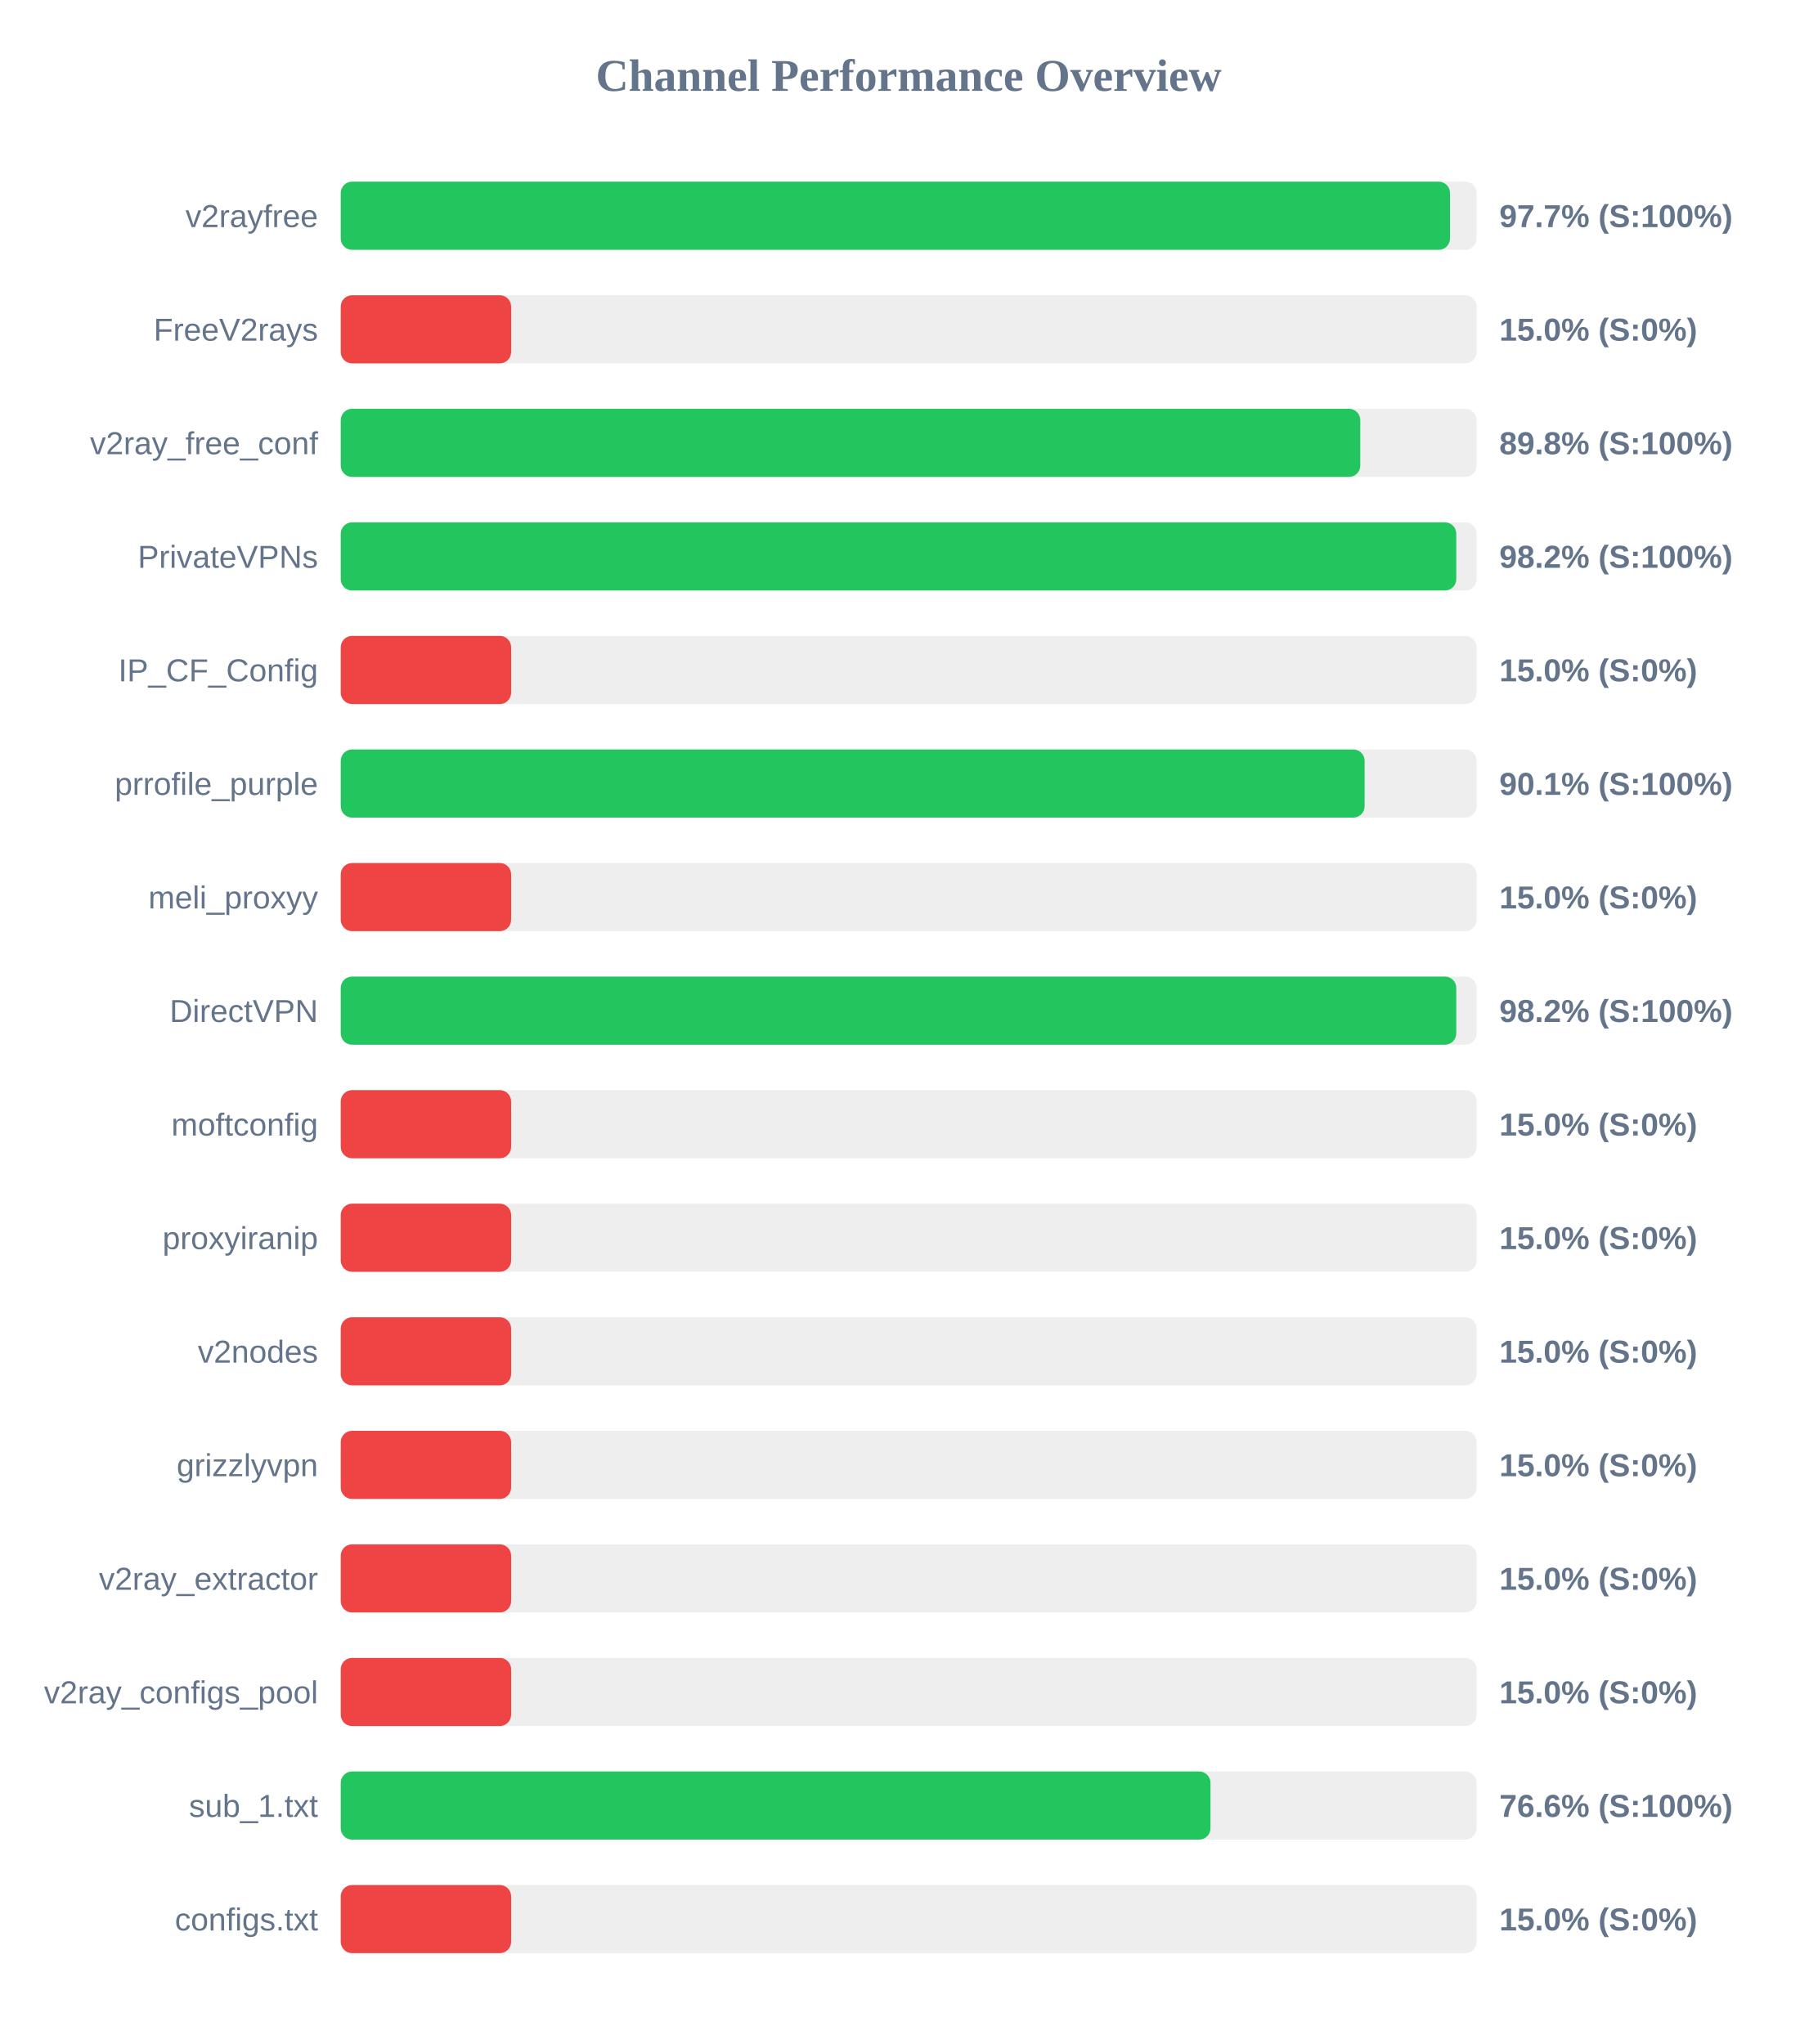
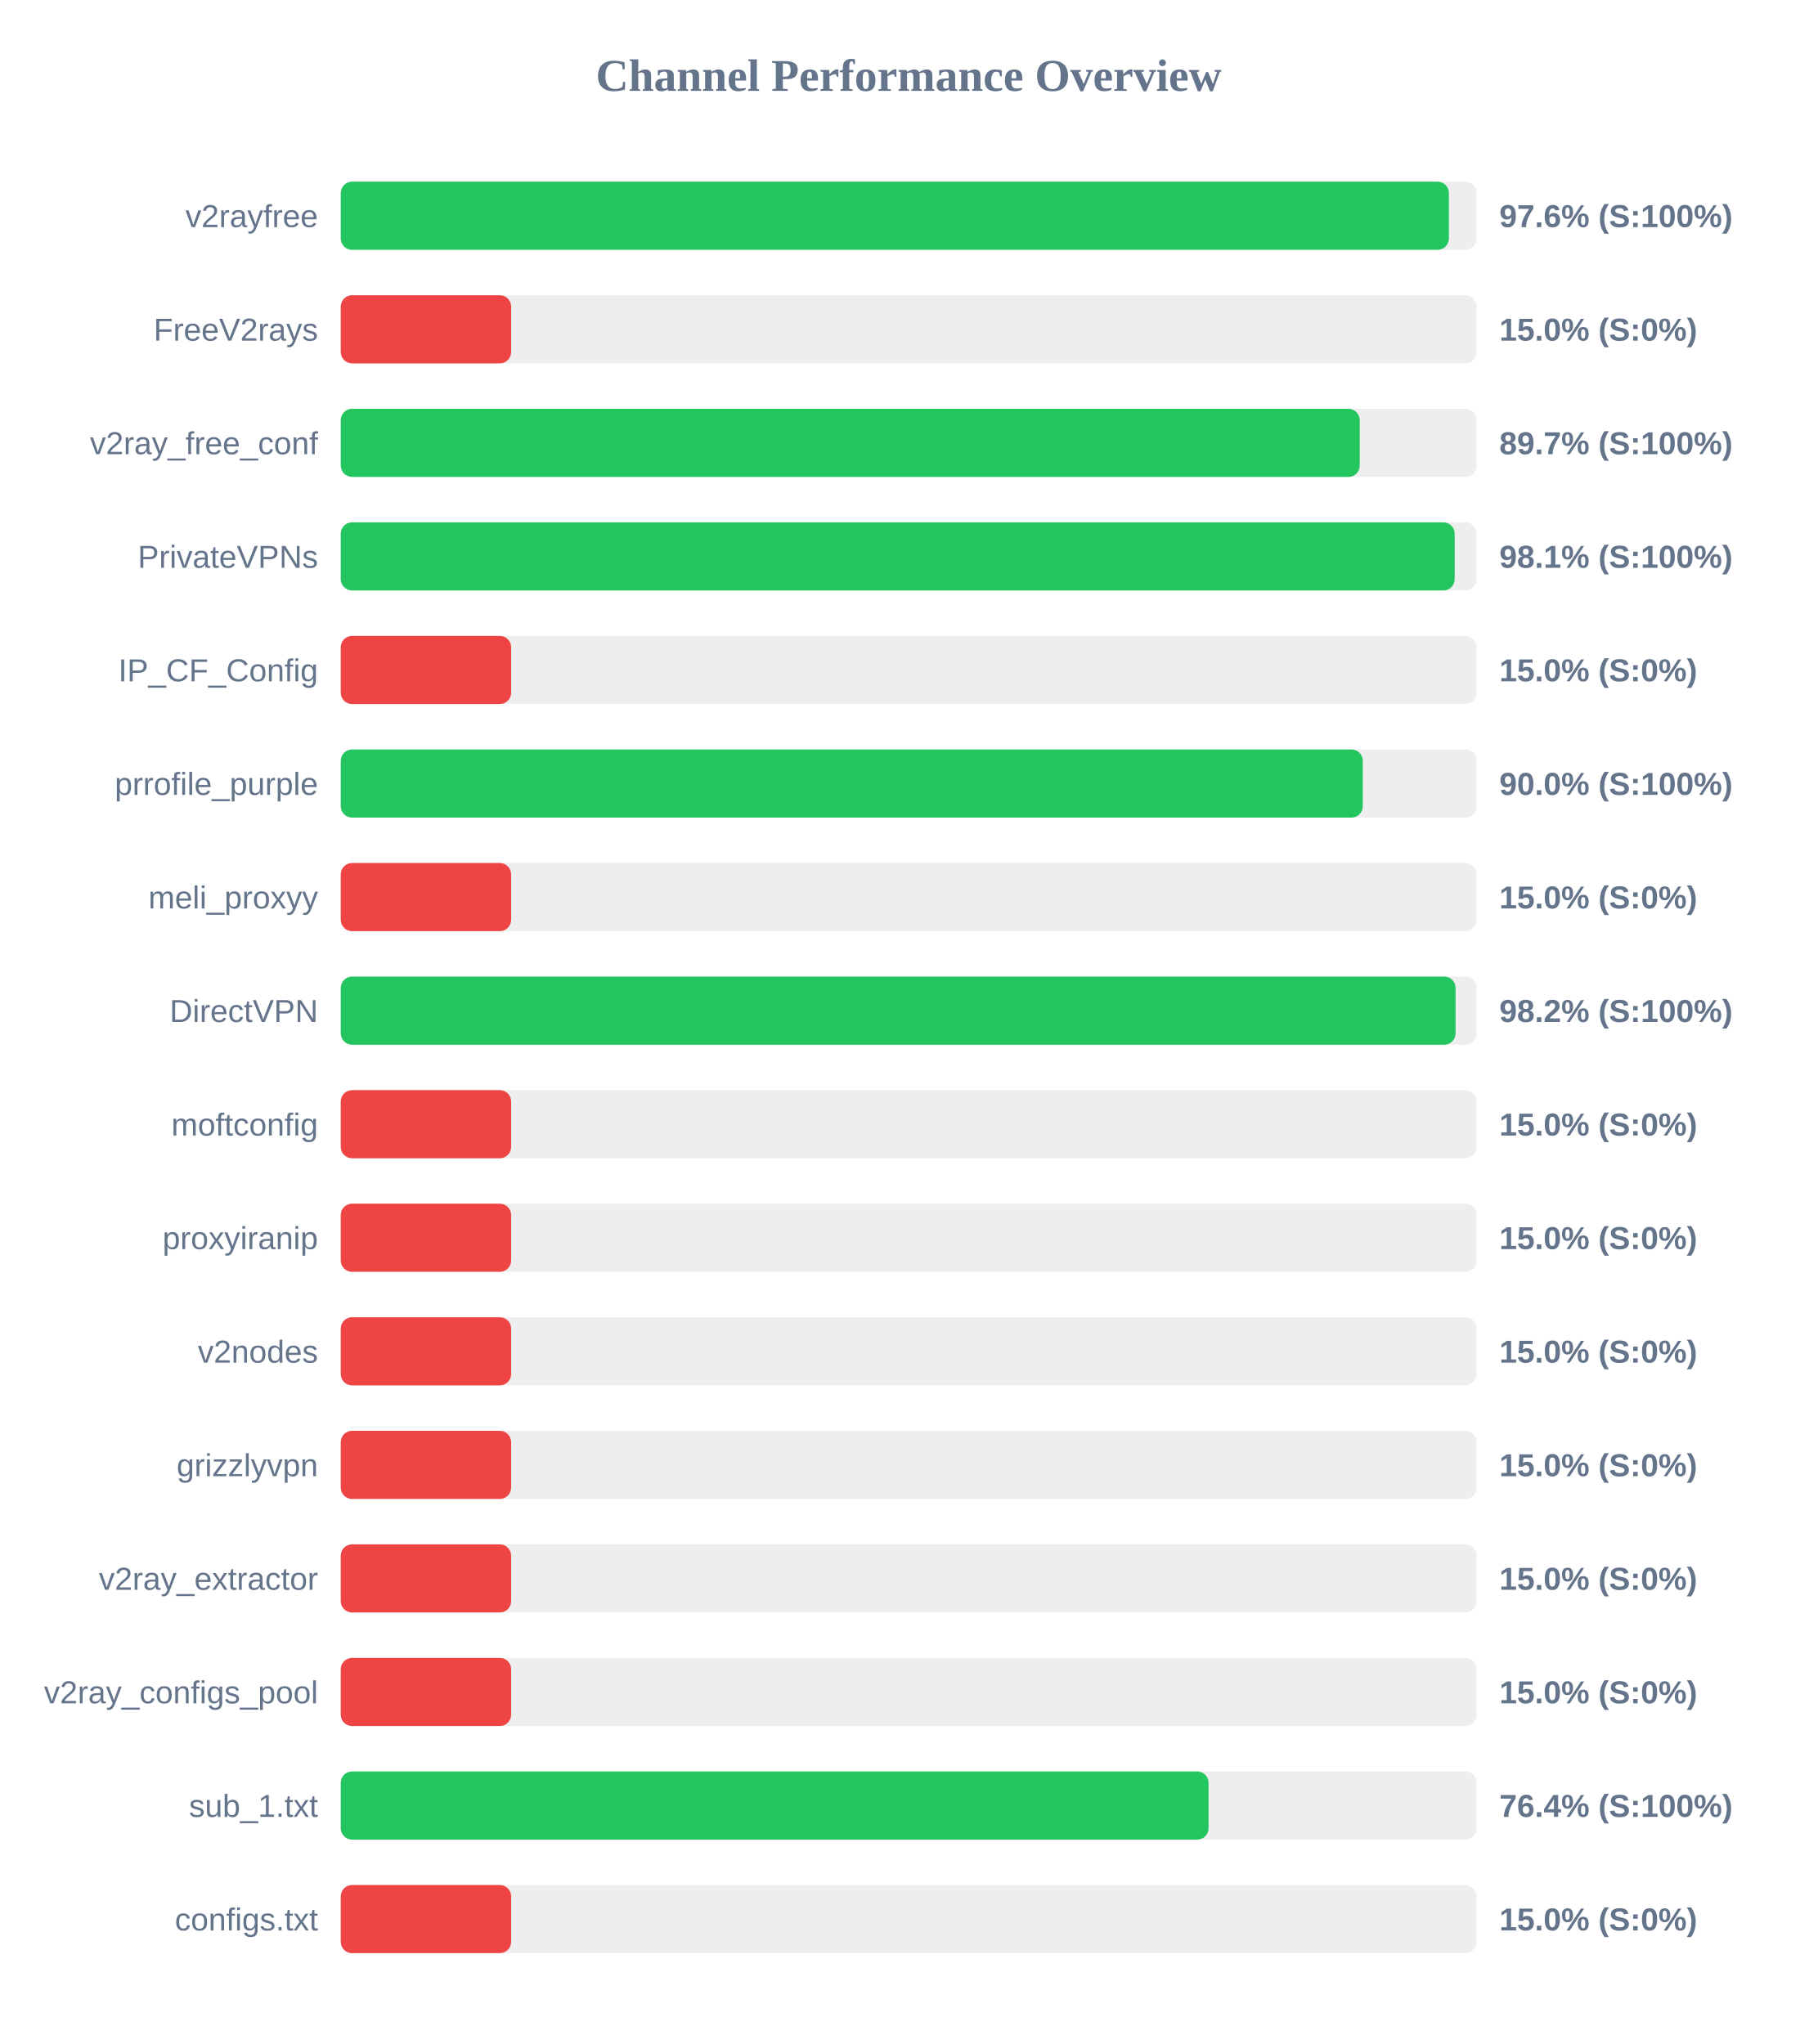
<svg xmlns="http://www.w3.org/2000/svg" width="800" height="900" version="1.1">
  <style>
        .row { font: 14px Arial; fill: #64748b; }
        .score { font: bold 14px Arial; fill: #64748b; }
    </style>
  <text x="400" y="40" text-anchor="middle" font-size="20px" font-weight="bold" fill="#64748b">Channel Performance Overview</text>
  <rect x="150" y="80" width="500" height="30" fill="#eee" rx="5" />
-   <rect x="150" y="80" width="488.3" height="30" fill="#22c55e" rx="5" />
+   <rect x="150" y="80" width="487.8" height="30" fill="#22c55e" rx="5" />
  <text x="140" y="100" text-anchor="end" class="row">v2rayfree</text>
-   <text x="660" y="100" text-anchor="start" class="score">97.7% (S:100%)</text>
+   <text x="660" y="100" text-anchor="start" class="score">97.6% (S:100%)</text>
  <rect x="150" y="130" width="500" height="30" fill="#eee" rx="5" />
  <rect x="150" y="130" width="75.0" height="30" fill="#ef4444" rx="5" />
  <text x="140" y="150" text-anchor="end" class="row">FreeV2rays</text>
  <text x="660" y="150" text-anchor="start" class="score">15.0% (S:0%)</text>
  <rect x="150" y="180" width="500" height="30" fill="#eee" rx="5" />
-   <rect x="150" y="180" width="448.8" height="30" fill="#22c55e" rx="5" />
+   <rect x="150" y="180" width="448.55" height="30" fill="#22c55e" rx="5" />
  <text x="140" y="200" text-anchor="end" class="row">v2ray_free_conf</text>
-   <text x="660" y="200" text-anchor="start" class="score">89.8% (S:100%)</text>
+   <text x="660" y="200" text-anchor="start" class="score">89.7% (S:100%)</text>
  <rect x="150" y="230" width="500" height="30" fill="#eee" rx="5" />
-   <rect x="150" y="230" width="491.05" height="30" fill="#22c55e" rx="5" />
+   <rect x="150" y="230" width="490.35" height="30" fill="#22c55e" rx="5" />
  <text x="140" y="250" text-anchor="end" class="row">PrivateVPNs</text>
-   <text x="660" y="250" text-anchor="start" class="score">98.2% (S:100%)</text>
+   <text x="660" y="250" text-anchor="start" class="score">98.1% (S:100%)</text>
  <rect x="150" y="280" width="500" height="30" fill="#eee" rx="5" />
  <rect x="150" y="280" width="75.0" height="30" fill="#ef4444" rx="5" />
  <text x="140" y="300" text-anchor="end" class="row">IP_CF_Config</text>
  <text x="660" y="300" text-anchor="start" class="score">15.0% (S:0%)</text>
  <rect x="150" y="330" width="500" height="30" fill="#eee" rx="5" />
-   <rect x="150" y="330" width="450.7" height="30" fill="#22c55e" rx="5" />
+   <rect x="150" y="330" width="449.9" height="30" fill="#22c55e" rx="5" />
  <text x="140" y="350" text-anchor="end" class="row">prrofile_purple</text>
-   <text x="660" y="350" text-anchor="start" class="score">90.1% (S:100%)</text>
+   <text x="660" y="350" text-anchor="start" class="score">90.0% (S:100%)</text>
  <rect x="150" y="380" width="500" height="30" fill="#eee" rx="5" />
  <rect x="150" y="380" width="75.0" height="30" fill="#ef4444" rx="5" />
  <text x="140" y="400" text-anchor="end" class="row">meli_proxyy</text>
  <text x="660" y="400" text-anchor="start" class="score">15.0% (S:0%)</text>
  <rect x="150" y="430" width="500" height="30" fill="#eee" rx="5" />
-   <rect x="150" y="430" width="491.05" height="30" fill="#22c55e" rx="5" />
+   <rect x="150" y="430" width="490.75" height="30" fill="#22c55e" rx="5" />
  <text x="140" y="450" text-anchor="end" class="row">DirectVPN</text>
  <text x="660" y="450" text-anchor="start" class="score">98.2% (S:100%)</text>
  <rect x="150" y="480" width="500" height="30" fill="#eee" rx="5" />
  <rect x="150" y="480" width="75.0" height="30" fill="#ef4444" rx="5" />
  <text x="140" y="500" text-anchor="end" class="row">moftconfig</text>
  <text x="660" y="500" text-anchor="start" class="score">15.0% (S:0%)</text>
  <rect x="150" y="530" width="500" height="30" fill="#eee" rx="5" />
  <rect x="150" y="530" width="75.0" height="30" fill="#ef4444" rx="5" />
  <text x="140" y="550" text-anchor="end" class="row">proxyiranip</text>
  <text x="660" y="550" text-anchor="start" class="score">15.0% (S:0%)</text>
  <rect x="150" y="580" width="500" height="30" fill="#eee" rx="5" />
  <rect x="150" y="580" width="75.0" height="30" fill="#ef4444" rx="5" />
  <text x="140" y="600" text-anchor="end" class="row">v2nodes</text>
  <text x="660" y="600" text-anchor="start" class="score">15.0% (S:0%)</text>
  <rect x="150" y="630" width="500" height="30" fill="#eee" rx="5" />
  <rect x="150" y="630" width="75.0" height="30" fill="#ef4444" rx="5" />
  <text x="140" y="650" text-anchor="end" class="row">grizzlyvpn</text>
  <text x="660" y="650" text-anchor="start" class="score">15.0% (S:0%)</text>
  <rect x="150" y="680" width="500" height="30" fill="#eee" rx="5" />
  <rect x="150" y="680" width="75.0" height="30" fill="#ef4444" rx="5" />
  <text x="140" y="700" text-anchor="end" class="row">v2ray_extractor</text>
  <text x="660" y="700" text-anchor="start" class="score">15.0% (S:0%)</text>
  <rect x="150" y="730" width="500" height="30" fill="#eee" rx="5" />
  <rect x="150" y="730" width="75.0" height="30" fill="#ef4444" rx="5" />
  <text x="140" y="750" text-anchor="end" class="row">v2ray_configs_pool</text>
  <text x="660" y="750" text-anchor="start" class="score">15.0% (S:0%)</text>
  <rect x="150" y="780" width="500" height="30" fill="#eee" rx="5" />
-   <rect x="150" y="780" width="382.85" height="30" fill="#22c55e" rx="5" />
+   <rect x="150" y="780" width="382.0" height="30" fill="#22c55e" rx="5" />
  <text x="140" y="800" text-anchor="end" class="row">sub_1.txt</text>
-   <text x="660" y="800" text-anchor="start" class="score">76.6% (S:100%)</text>
+   <text x="660" y="800" text-anchor="start" class="score">76.4% (S:100%)</text>
  <rect x="150" y="830" width="500" height="30" fill="#eee" rx="5" />
  <rect x="150" y="830" width="75.0" height="30" fill="#ef4444" rx="5" />
  <text x="140" y="850" text-anchor="end" class="row">configs.txt</text>
  <text x="660" y="850" text-anchor="start" class="score">15.0% (S:0%)</text>
</svg>
